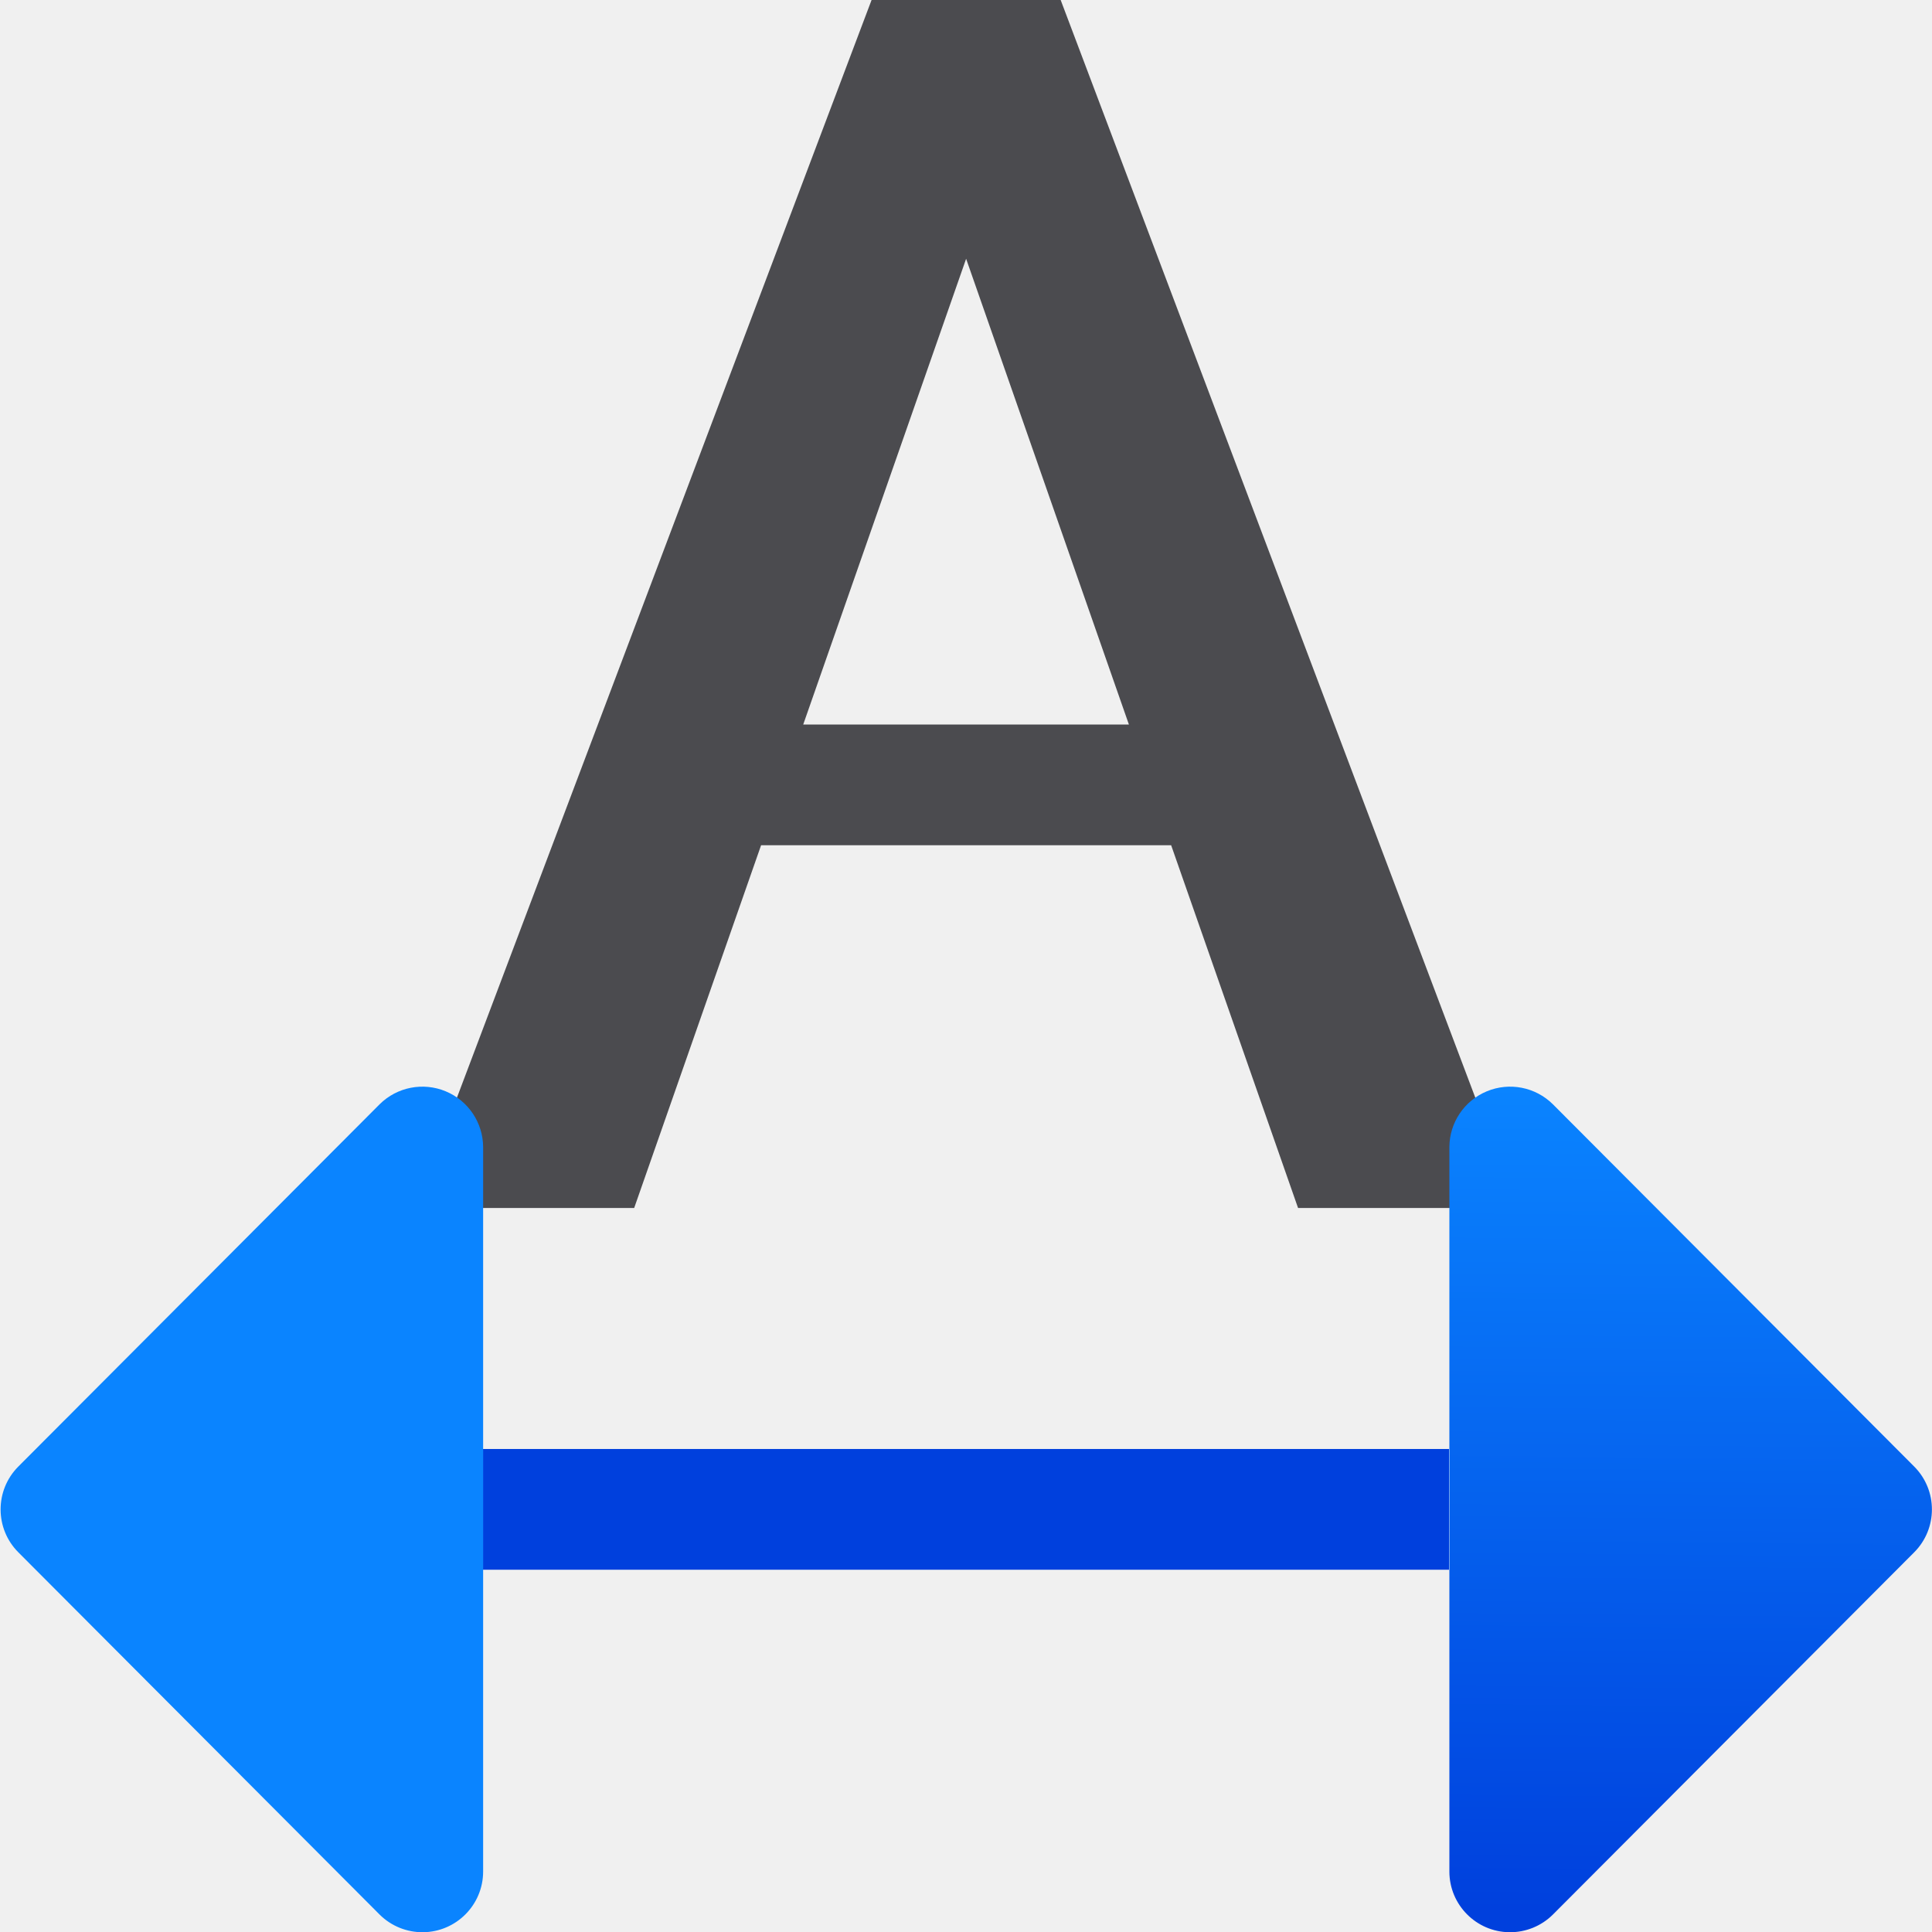
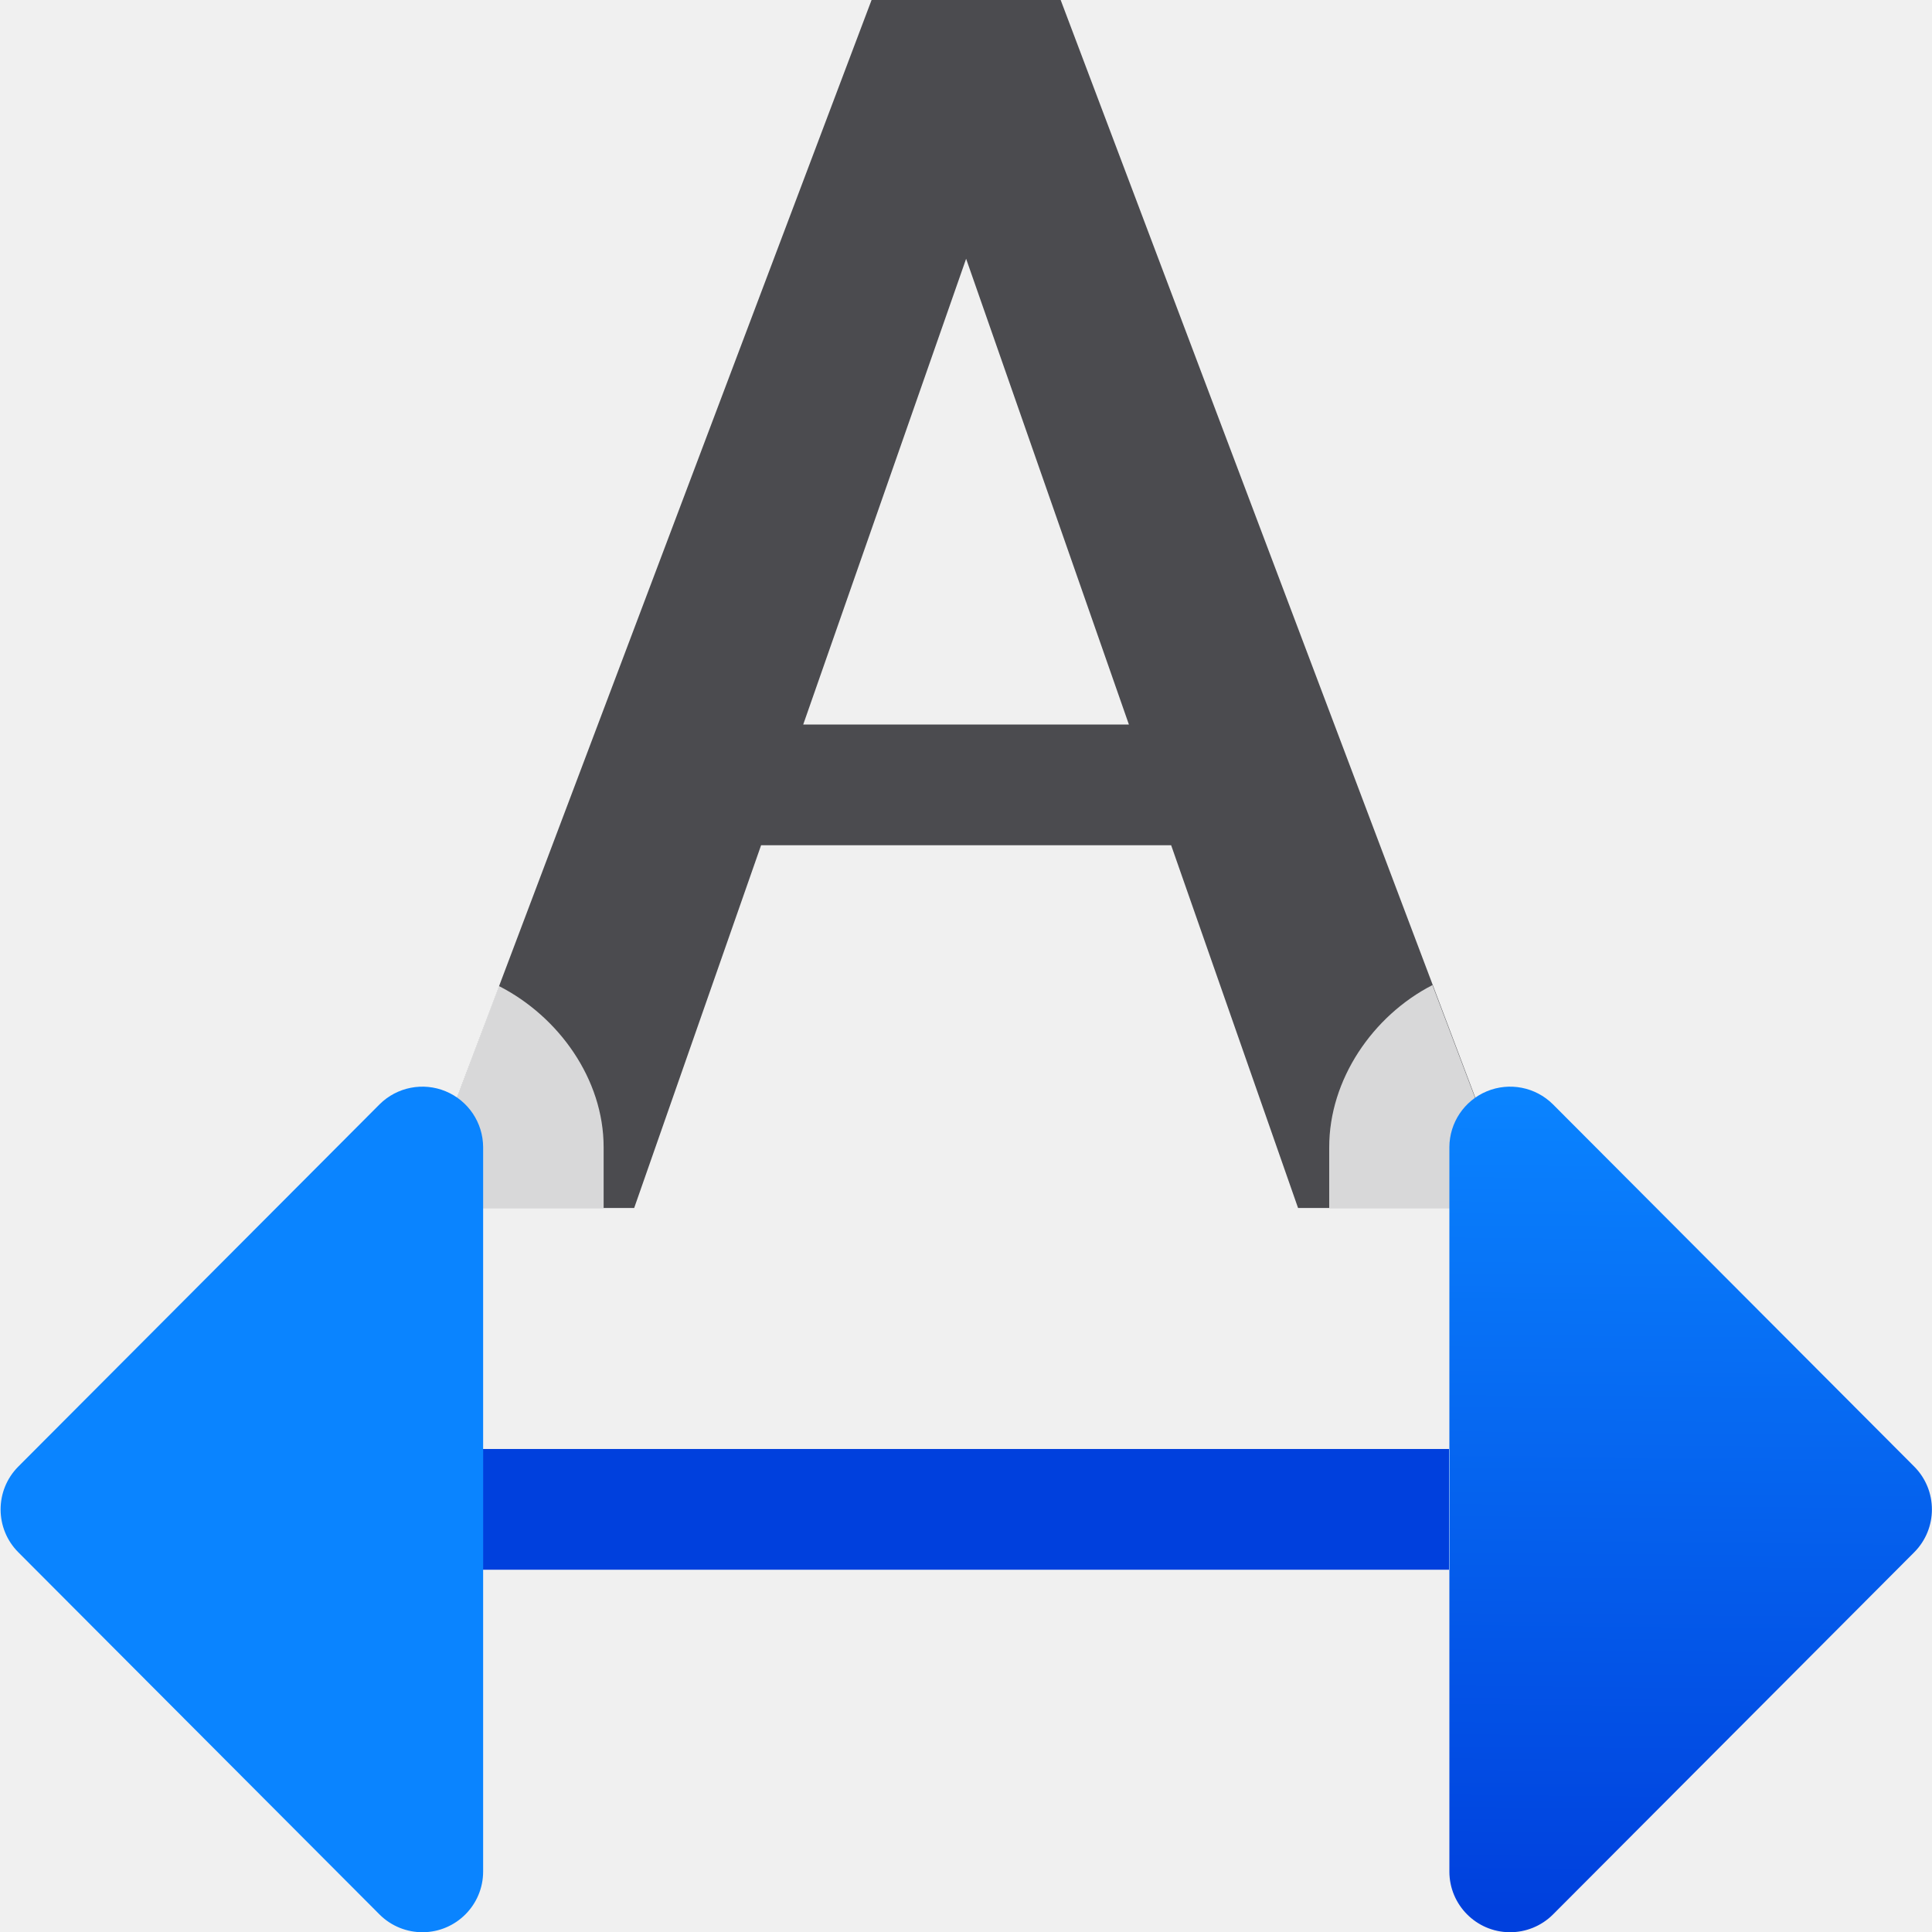
<svg xmlns="http://www.w3.org/2000/svg" xmlns:xlink="http://www.w3.org/1999/xlink" viewBox="0 0 16 16">
  <linearGradient id="a" gradientTransform="matrix(-1 0 0 1 26.00988 0)" gradientUnits="userSpaceOnUse" x1="20.872" x2="20.939" xlink:href="#c" y1="1.14" y2="7.953" />
  <linearGradient id="b" gradientUnits="userSpaceOnUse" x1="-13.007" x2="-13.007" xlink:href="#c" y1="-.99" y2="-7.99" />
  <linearGradient id="c" gradientTransform="translate(-26.98305 -6.983051)" gradientUnits="userSpaceOnUse" x1="14" x2="13.797" y1="22" y2="2.136">
    <stop offset="0" stop-color="#0040dd" />
    <stop offset="1" stop-color="#0a84ff" />
  </linearGradient>
  <linearGradient id="d" gradientUnits="userSpaceOnUse" x1="20.872" x2="20.939" xlink:href="#c" y1="1.14" y2="7.953" />




- /&amp;amp;amp;amp;amp;amp;gt;<path d="m7.218 0-3.779 10.004h.883.93l1.051-3.004h3.396l1.051 3.004h.93.883l-3.779-10.004h-.006-1.553zm.783 2.143 1.348 3.857h-2.697z" fill="#4b4b4f" />
-   <g fill="none" stroke-linecap="round" stroke-linejoin="round" transform="matrix(-1 0 0 -1 21.00712 16.9899)">
-     <path d="m-17.007-4.99h8v1h-8z" fill="url(#b)" transform="scale(-1)" />
-     <path d="m17.502.988a.503.503 0 0 0 -.496.502v6a.503.503 0 0 0 .857.355l2.992-3a.503.503 0 0 0 0-.711l-2.992-3a.503.503 0 0 0 -.361-.146z" fill="url(#d)" />
-     <path d="m8.508.988a.503.503 0 0 1 .496.502v6a.503.503 0 0 1 -.857.355l-2.992-3a.503.503 0 0 1 0-.711l2.992-3a.503.503 0 0 1 .361-.146z" fill="url(#a)" />
+ 
+ /&amp;amp;amp;amp;amp;amp;amp;gt;<path d="m7.218 0-3.779 10.004h.883.93l1.051-3.004h3.396l1.051 3.004h.93.883l-3.779-10.004h-.006-1.553zm.783 2.143 1.348 3.857h-2.697z" fill="#4b4b4f" />
+   <g stroke-linecap="round" stroke-linejoin="round">
+     <path d="m11.863 8.158c-.495.254-.856.783-.855 1.344v.502h.672.881zm-7.732.008-.693 1.838h.883.678v-.504c-0-.562-.371-1.081-.867-1.334z" fill="#fff" fill-opacity=".784" />
+     <g fill="none" transform="matrix(-1 0 0 -1 21.00712 16.9899)">
+       <path d="m-17.007-4.99h8v1h-8z" fill="url(#b)" transform="scale(-1)" />
+       <path d="m17.502.988a.503.503 0 0 0 -.496.502v6a.503.503 0 0 0 .857.355l2.992-3a.503.503 0 0 0 0-.711l-2.992-3a.503.503 0 0 0 -.361-.146z" fill="url(#d)" />
+       <path d="m8.508.988a.503.503 0 0 1 .496.502v6a.503.503 0 0 1 -.857.355l-2.992-3a.503.503 0 0 1 0-.711l2.992-3a.503.503 0 0 1 .361-.146z" fill="url(#a)" />
+     </g>
  </g>
</svg>
